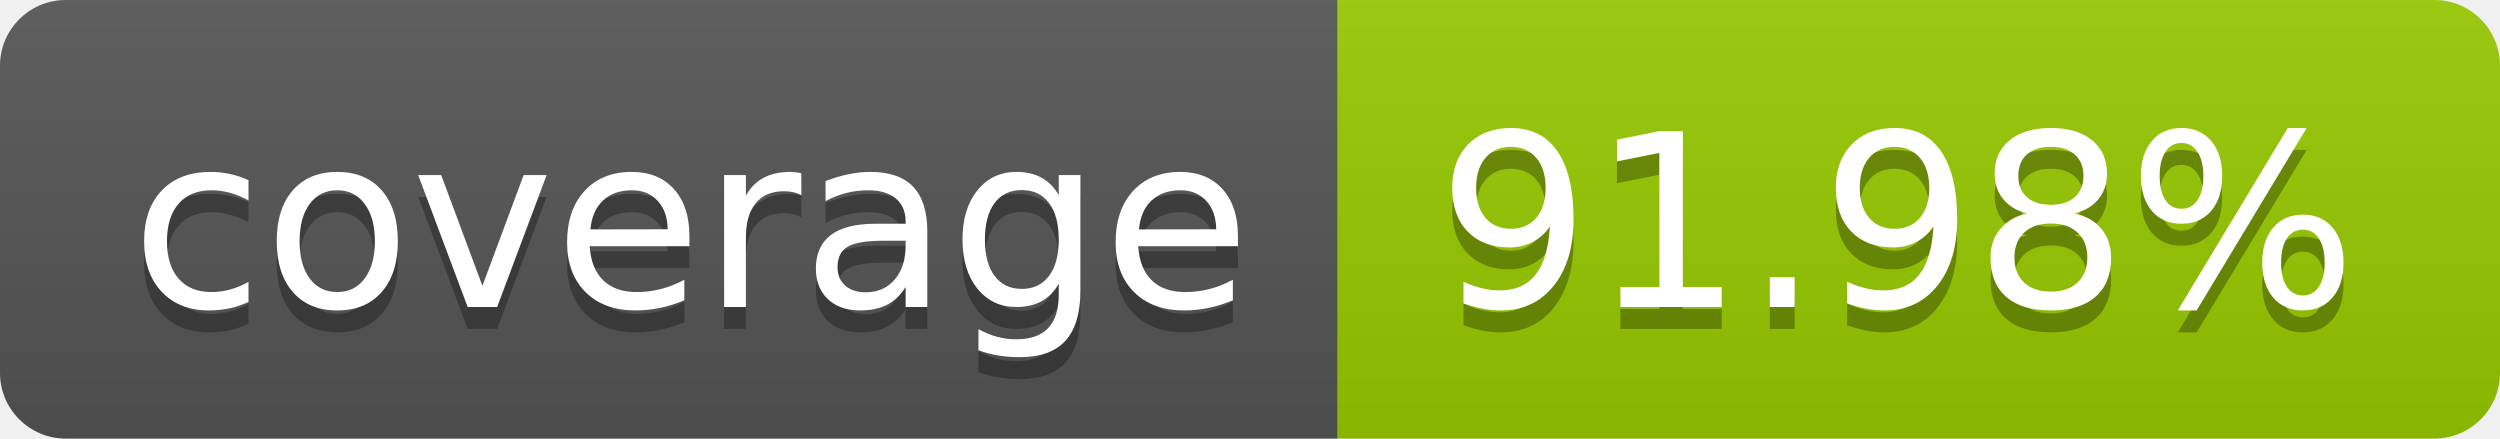
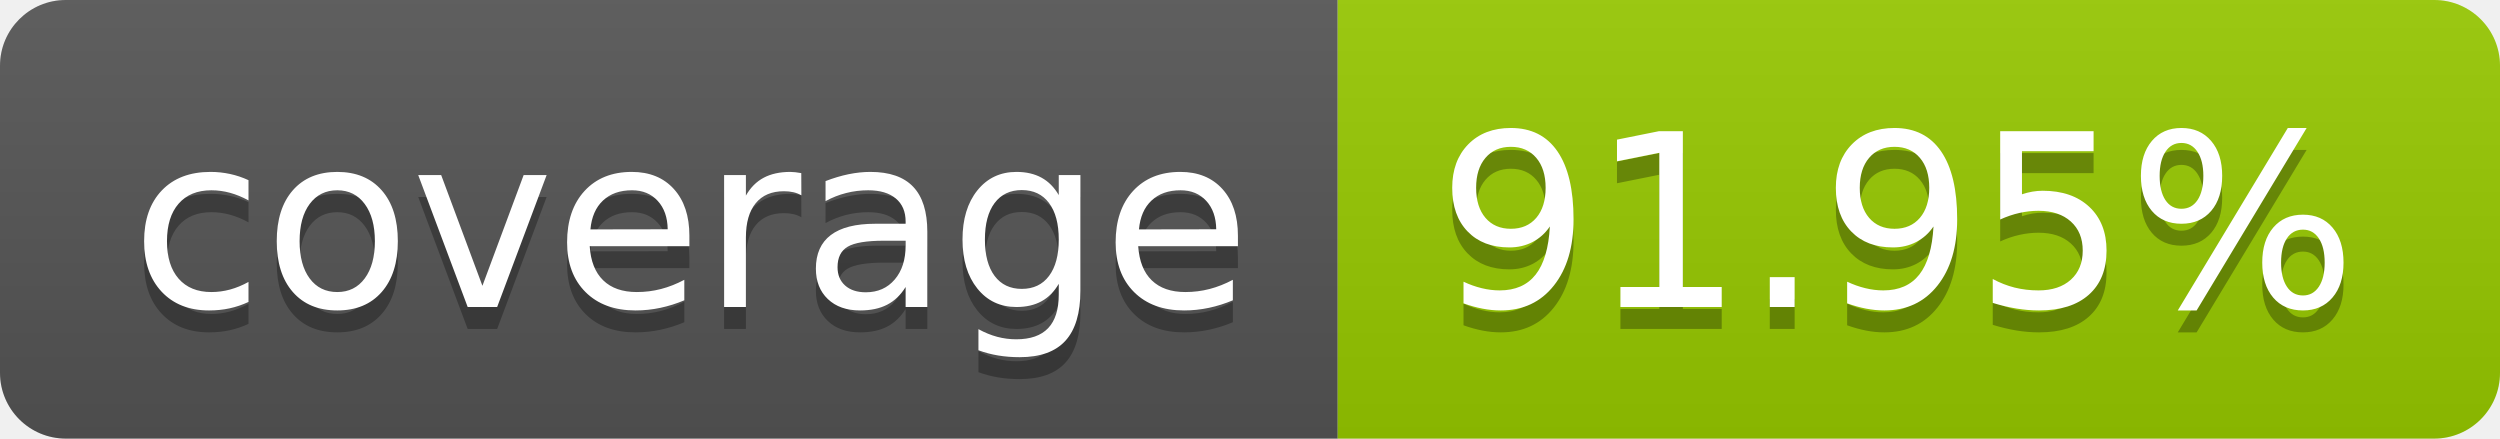
- <svg xmlns="http://www.w3.org/2000/svg" width="114" height="20" role="img" aria-label="coverage: 91.98%">
+ <svg xmlns="http://www.w3.org/2000/svg" width="114" height="20" role="img" aria-label="coverage: 91.95%">
  <linearGradient id="s" x2="0" y2="100%">
    <stop offset="0" stop-color="#bbb" stop-opacity=".1" />
    <stop offset="1" stop-opacity=".1" />
  </linearGradient>
  <clipPath id="r">
    <rect width="114" height="20" rx="3" fill="#fff" />
  </clipPath>
  <g clip-path="url(#r)">
    <rect width="61" height="20" fill="#555" />
    <rect x="61" width="53" height="20" fill="#97ca00" />
    <rect width="114" height="20" fill="url(#s)" />
  </g>
  <g fill="#fff" text-anchor="middle" font-family="Verdana,Geneva,DejaVu Sans,sans-serif" text-rendering="geometricPrecision" font-size="110">
    <text aria-hidden="true" x="315" y="150" fill="#010101" fill-opacity=".3" transform="scale(.1)" textLength="510">coverage</text>
    <text x="315" y="140" transform="scale(.1)" fill="#fff" textLength="510">coverage</text>
-     <text aria-hidden="true" x="865" y="150" fill="#010101" fill-opacity=".3" transform="scale(.1)" textLength="430">91.98%</text>
-     <text x="865" y="140" transform="scale(.1)" fill="#fff" textLength="430">91.98%</text>
+     <text aria-hidden="true" x="865" y="150" fill="#010101" fill-opacity=".3" transform="scale(.1)" textLength="430">91.95%</text>
+     <text x="865" y="140" transform="scale(.1)" fill="#fff" textLength="430">91.95%</text>
  </g>
</svg>
